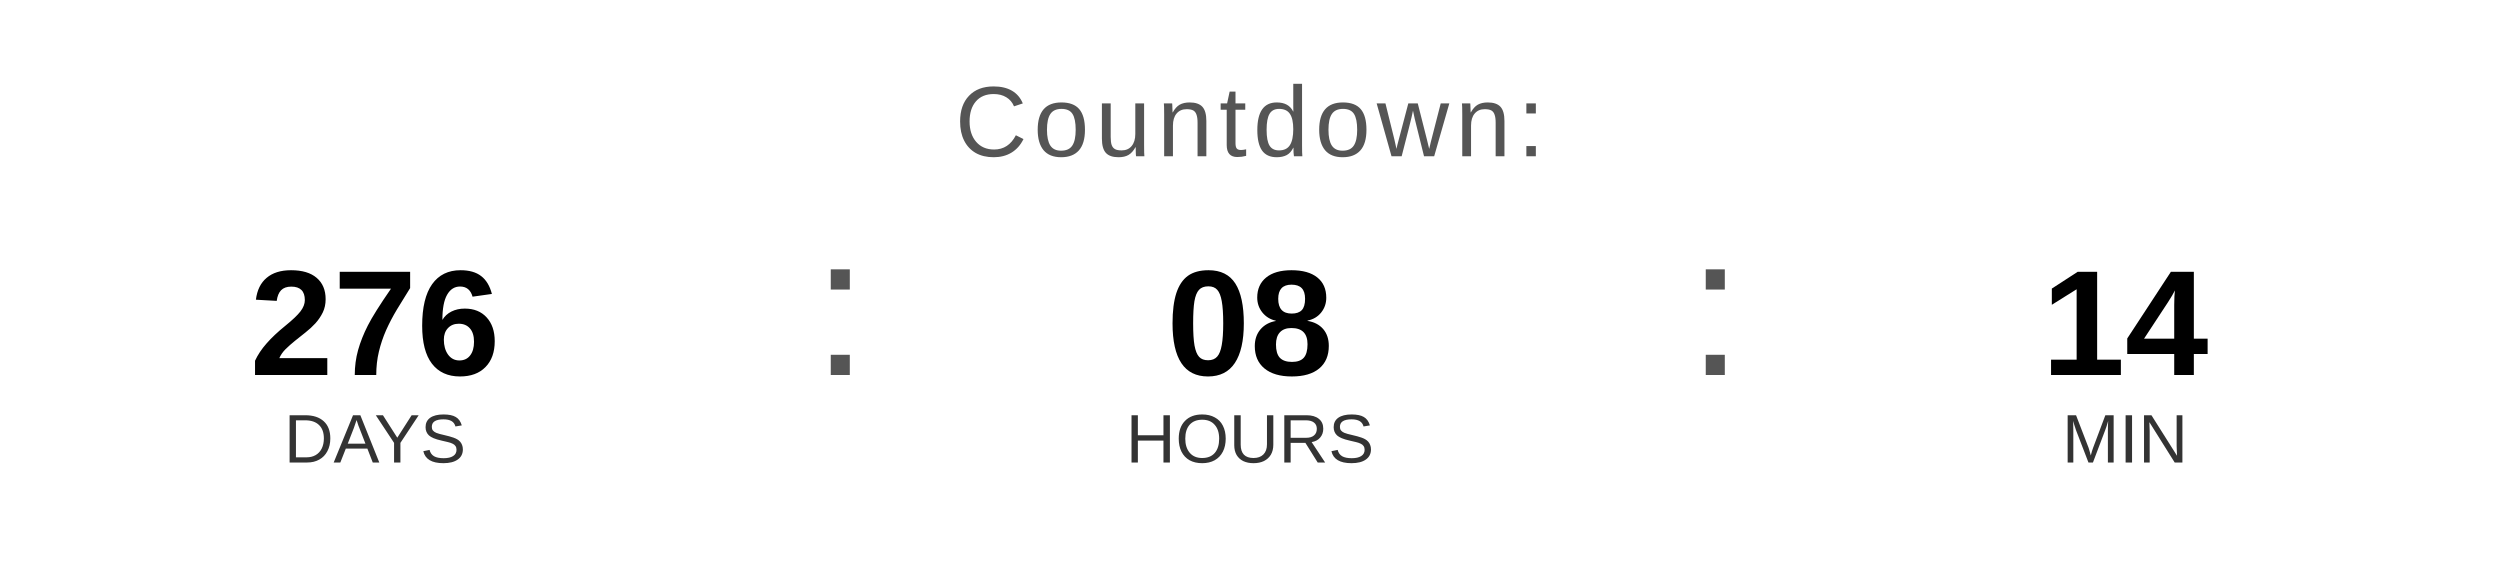
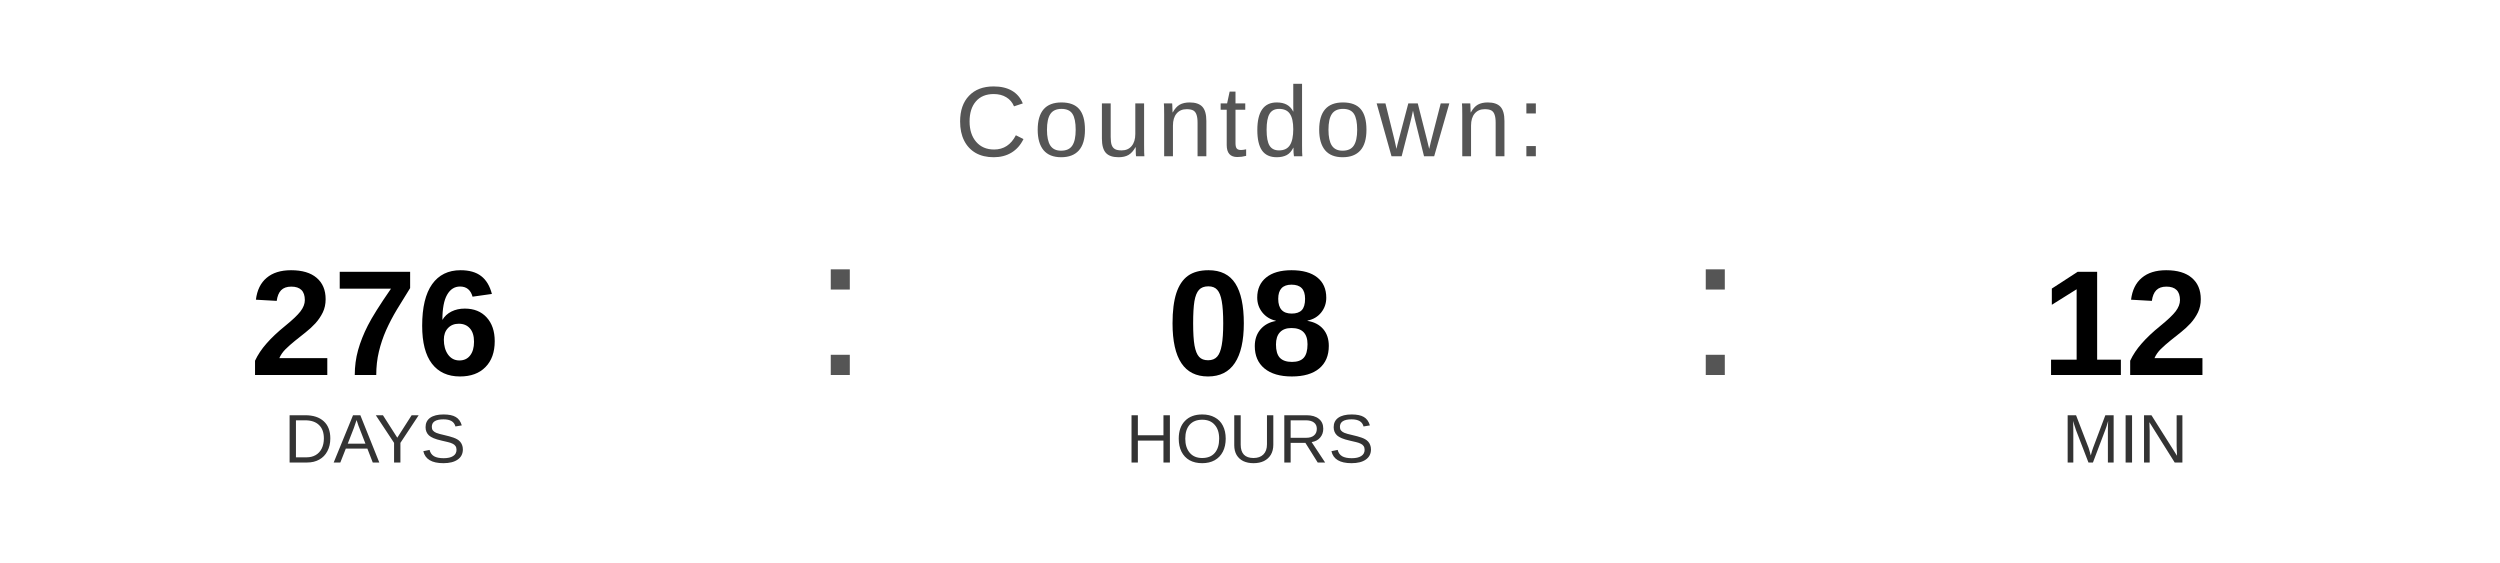
<svg xmlns="http://www.w3.org/2000/svg" width="400" height="90" viewBox="0 0 400 90">
  <text x="200" y="25" font-family="Arial, Helvetica, sans-serif" font-size="16" fill="#555555" text-anchor="middle" letter-spacing="1">
    Countdown:
  </text>
  <text x="60" y="60" font-family="Arial, Helvetica, sans-serif" font-size="24" font-weight="bold" fill="#000000" text-anchor="middle">276</text>
  <text x="60" y="74" font-family="Arial, Helvetica, sans-serif" font-size="11" fill="#333333" text-anchor="middle">DAYS</text>
  <text x="130" y="60" font-family="Arial, sans-serif" font-size="32" fill="#555555">:</text>
  <text x="200" y="60" font-family="Arial, Helvetica, sans-serif" font-size="24" font-weight="bold" fill="#000000" text-anchor="middle">08</text>
  <text x="200" y="74" font-family="Arial, Helvetica, sans-serif" font-size="11" fill="#333333" text-anchor="middle">HOURS</text>
  <text x="270" y="60" font-family="Arial, sans-serif" font-size="32" fill="#555555">:</text>
-   <text x="340" y="60" font-family="Arial, Helvetica, sans-serif" font-size="24" font-weight="bold" fill="#000000" text-anchor="middle">14</text>
+   <text x="340" y="60" font-family="Arial, Helvetica, sans-serif" font-size="24" font-weight="bold" fill="#000000" text-anchor="middle">12</text>
  <text x="340" y="74" font-family="Arial, Helvetica, sans-serif" font-size="11" fill="#333333" text-anchor="middle">MIN</text>
</svg>
